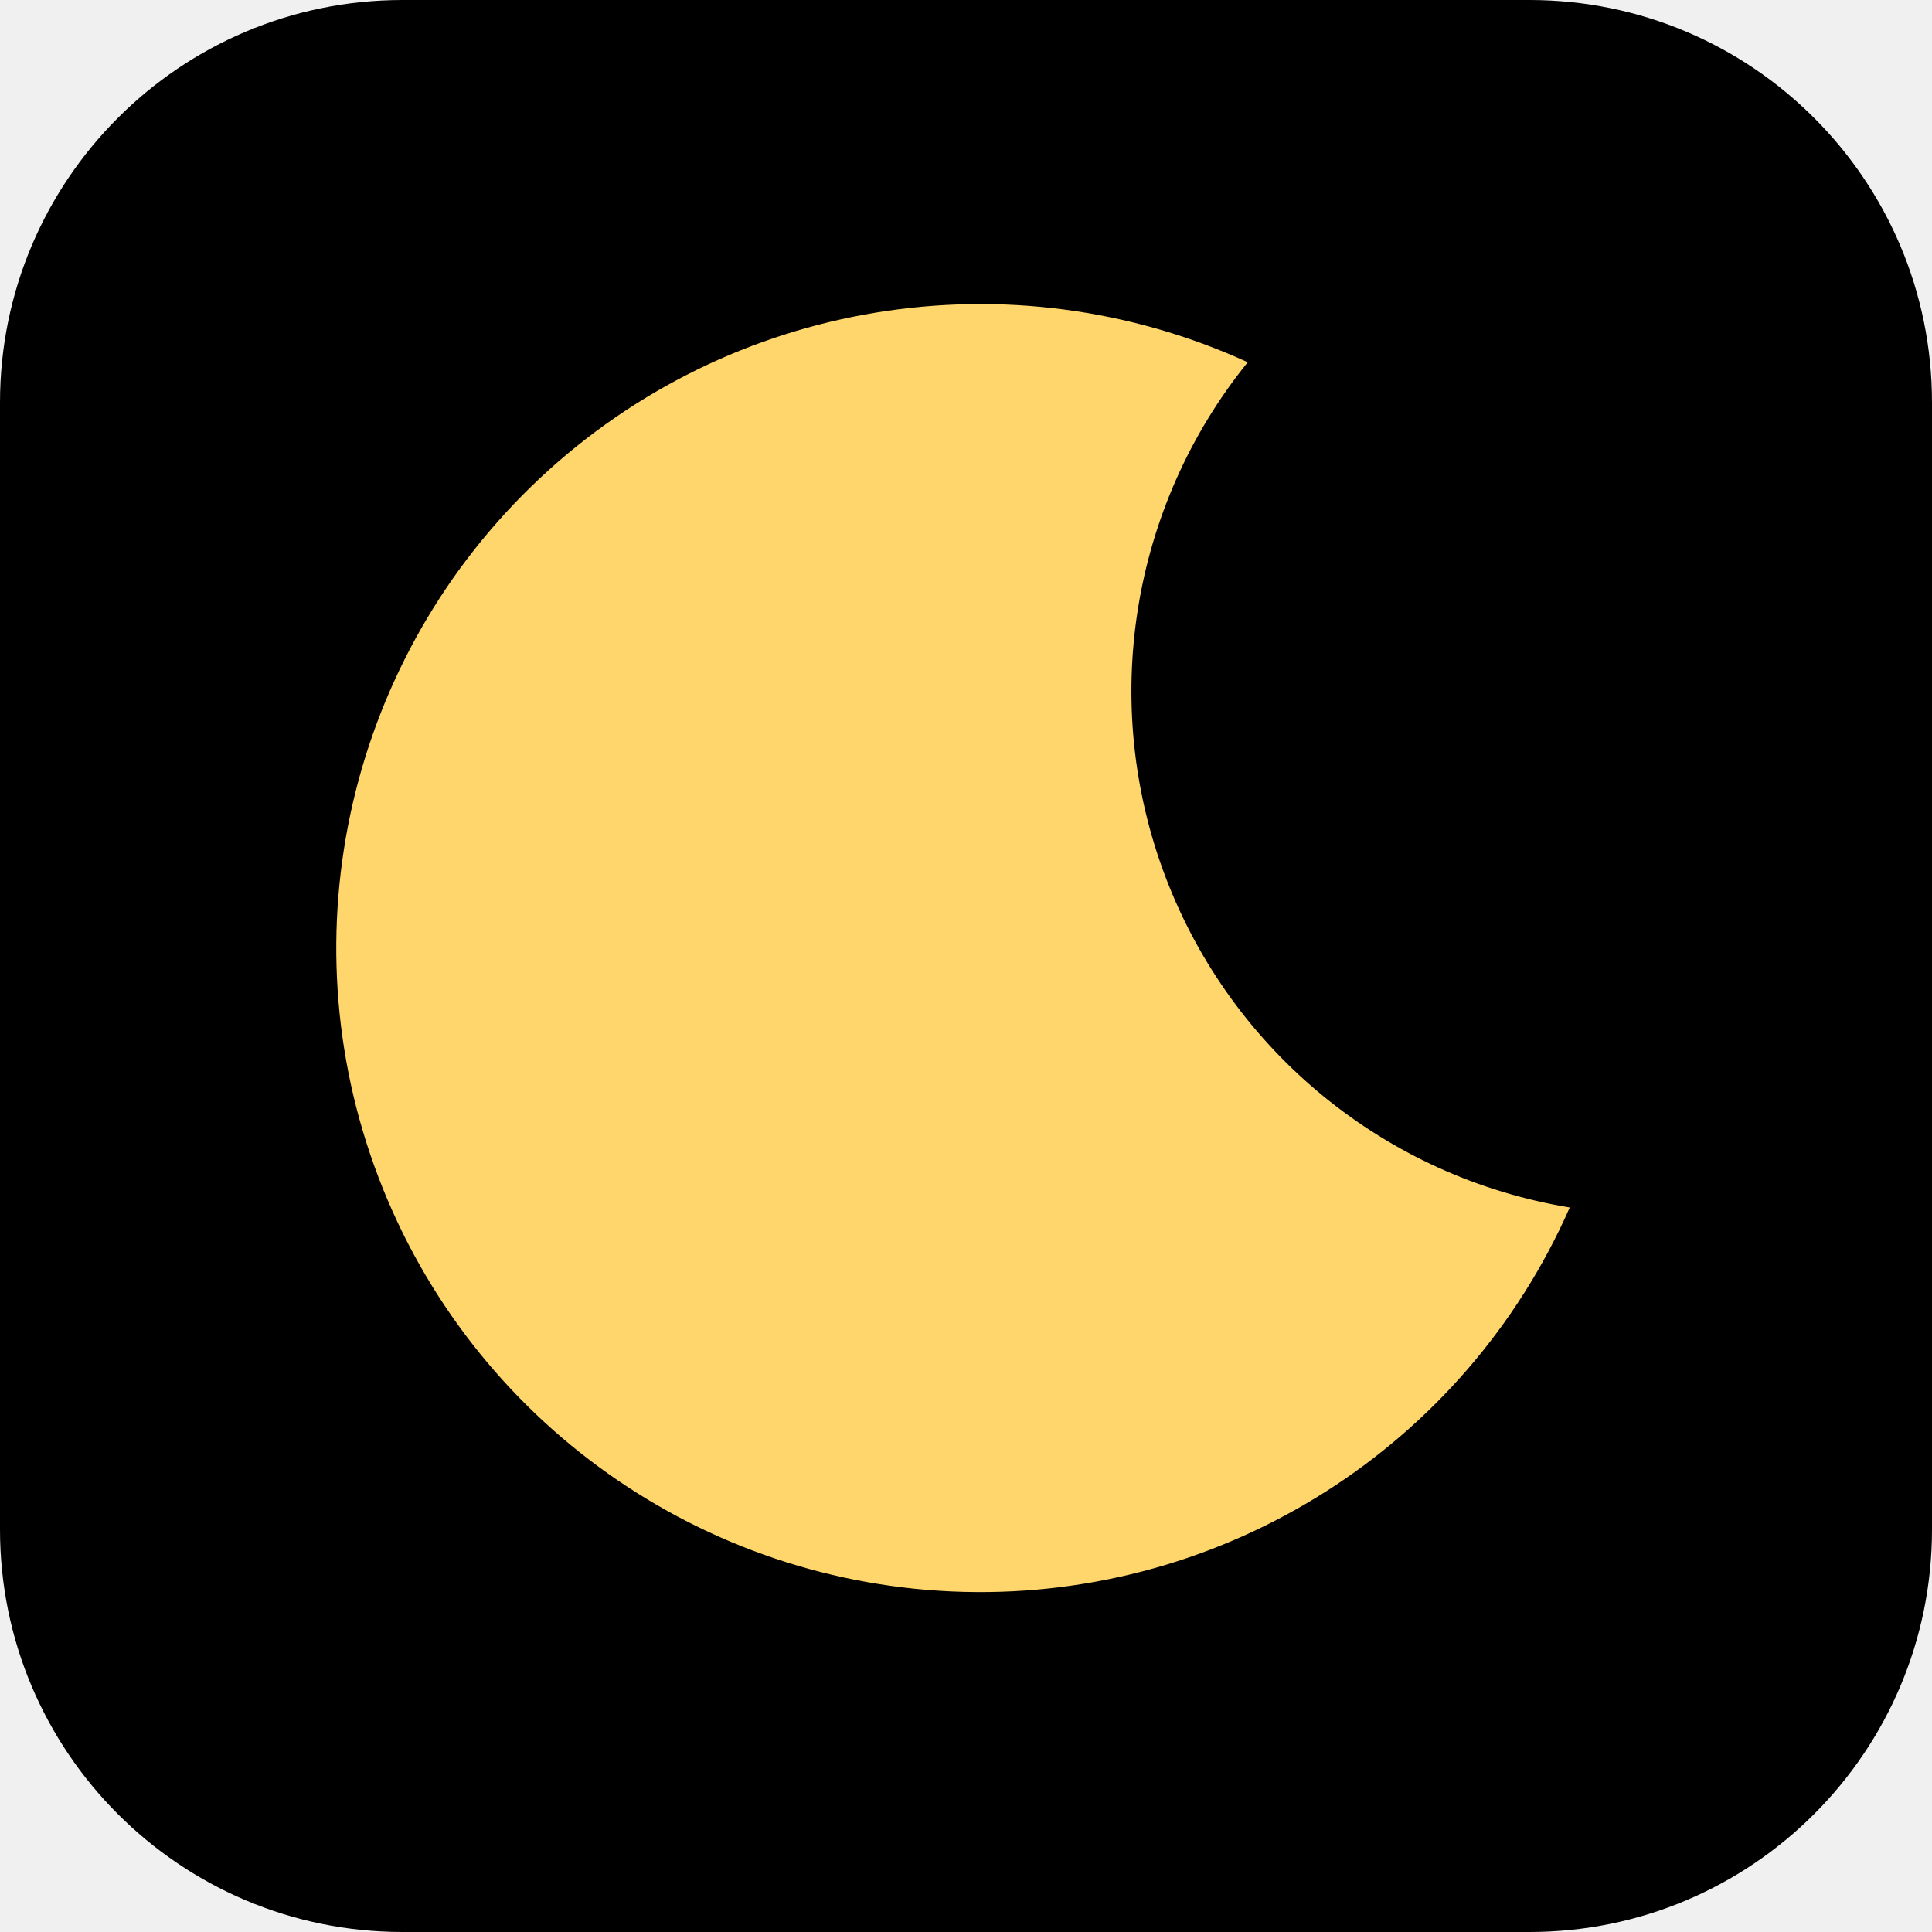
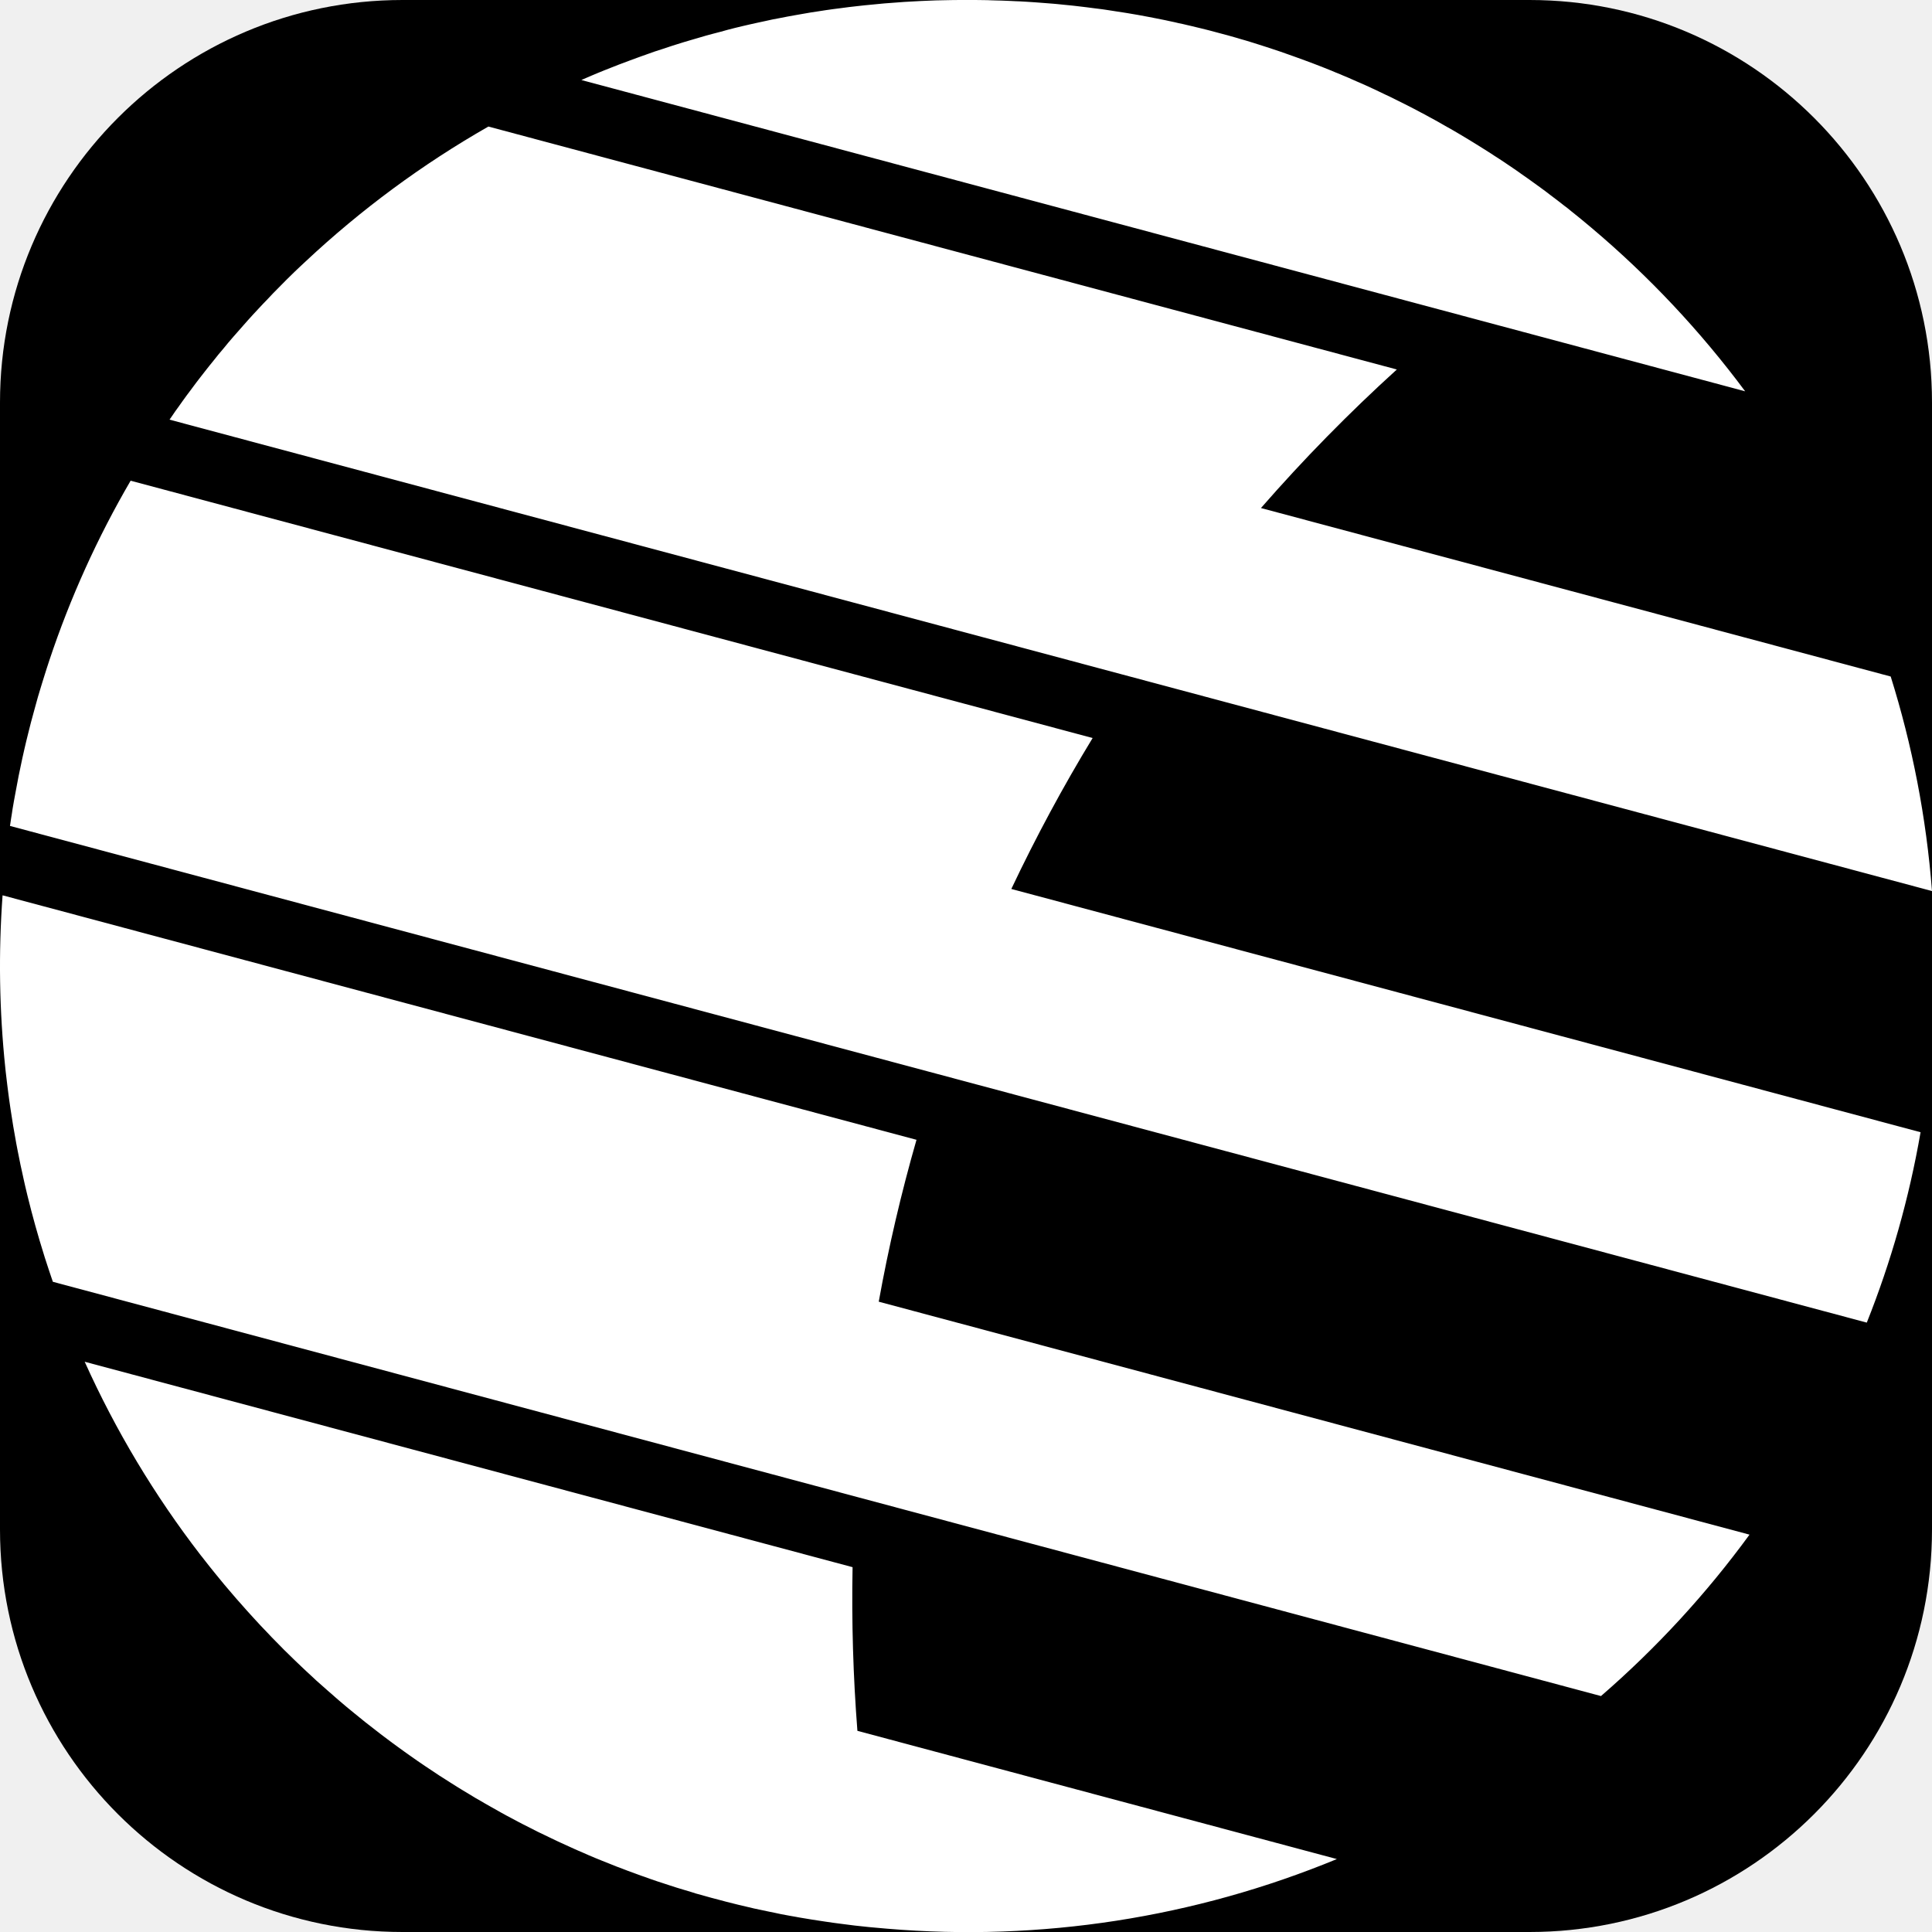
<svg xmlns="http://www.w3.org/2000/svg" viewBox="0 0 96 96">
-   <rect width="96" height="96" rx="20" fill="#000" />
-   <path fill="#FFD66B" d="M62 18a32 32 0 1 0 16 42 26 26 0 0 1-16-42z" />
+   <rect width="96" height="96" rx="20" fill="#000000" />
+   <g transform="scale(4)" fill="#FFFFFF">
+     <path d="M1.052 16.916l9.539 2.552a21.007 21.007 0 00.06 2.033l5.956 1.593a11.997 11.997 0 01-5.586.865l-.18-.016-.044-.004-.084-.009-.094-.01a11.605 11.605 0 01-.157-.02l-.107-.014-.11-.016a11.962 11.962 0 01-.32-.051l-.042-.008-.075-.013-.107-.02-.07-.015-.093-.019-.075-.016-.095-.02-.097-.023-.094-.022-.068-.017-.088-.022-.09-.024-.095-.025-.082-.023-.109-.03-.062-.02-.084-.025-.093-.028-.105-.034-.058-.019-.08-.026-.09-.031-.066-.024a6.293 6.293 0 01-.044-.015l-.068-.025-.101-.037-.057-.022-.08-.03-.087-.035-.088-.035-.079-.032-.095-.04-.063-.028-.063-.027a5.655 5.655 0 01-.041-.018l-.066-.03-.103-.047-.052-.024-.096-.046-.062-.03-.084-.04-.086-.044-.093-.047-.052-.027-.103-.055-.057-.03-.058-.032a6.49 6.49 0 01-.046-.026l-.094-.053-.06-.034-.051-.03-.072-.041-.082-.05-.093-.056-.052-.032-.084-.053-.061-.039-.079-.05-.07-.047-.053-.035a7.785 7.785 0 01-.054-.036l-.044-.03-.044-.03a6.066 6.066 0 01-.04-.028l-.057-.04-.076-.054-.069-.05-.074-.054-.056-.042-.076-.057-.076-.059-.086-.067-.045-.035-.064-.052-.074-.06-.089-.073-.046-.039-.046-.039a7.516 7.516 0 01-.043-.037l-.045-.04-.061-.053-.07-.062-.068-.06-.062-.058-.067-.062-.053-.05-.088-.084a13.28 13.28 0 01-.099-.097l-.029-.028-.041-.042-.069-.07-.05-.051-.05-.053a6.457 6.457 0 01-.168-.179l-.08-.088-.062-.07-.071-.08-.042-.049-.053-.062-.058-.068-.046-.056a7.175 7.175 0 01-.027-.033l-.045-.055-.066-.082-.041-.052-.05-.064-.02-.025a11.99 11.99 0 01-1.44-2.402zm-1.02-5.794l11.353 3.037a20.468 20.468 0 00-.469 2.011l10.817 2.894a12.076 12.076 0 01-1.845 2.005L.657 15.923l-.016-.046-.035-.104a11.965 11.965 0 01-.05-.153l-.007-.023a11.896 11.896 0 01-.207-.741l-.03-.126-.018-.08-.021-.097-.018-.081-.018-.09-.017-.084-.018-.094c-.026-.141-.05-.283-.071-.426l-.017-.118-.011-.083-.013-.102a12.01 12.01 0 01-.019-.161l-.005-.047a12.12 12.12 0 01-.034-2.145zm1.593-5.15l11.948 3.196c-.368.605-.705 1.231-1.01 1.875l11.295 3.022c-.142.82-.368 1.612-.668 2.365l-11.55-3.09L.124 10.26l.015-.1.008-.049.01-.067.015-.087.018-.098c.026-.148.056-.295.088-.442l.028-.124.02-.085.024-.097c.022-.09.045-.18.07-.268l.028-.102.023-.083.03-.1.025-.082.03-.096.026-.082.031-.095a11.896 11.896 0 011.01-2.232zm4.442-4.4L17.352 4.59a20.77 20.77 0 00-1.688 1.721l7.823 2.093c.267.852.442 1.744.513 2.665L2.106 5.213l.045-.065.027-.04.04-.055.046-.065.055-.076.054-.072.064-.086.05-.065.057-.073.055-.07.06-.074.055-.069.065-.077.054-.066.066-.077.053-.06.072-.082.053-.06.067-.074.054-.058.073-.078.058-.06.063-.067.168-.17.1-.098.059-.056.076-.071a12.084 12.084 0 012.272-1.677zM12.017 0h.097l.082.001.069.001.054.002.068.002.046.001.076.003.047.002.06.003.054.002.087.005.105.007.144.011.088.007.044.004.077.008.082.008.047.005.102.012.05.006.108.014.081.01.042.006.065.01.207.032.07.012.065.011.14.026.092.018.11.022.046.01.075.016.041.01L14.7.3l.042.01.065.015.049.012.071.017.096.024.112.03.113.03.113.032.05.015.07.02.078.024.073.023.05.016.05.016.076.025.099.033.102.036.048.017.064.023.093.034.11.041.116.045.1.04.047.02.06.024.041.018.063.026.04.018.057.025.11.048.1.046.074.035.075.036.06.028.092.046.091.045.102.052.053.028.049.026.046.024.06.033.041.022.052.029.088.05.106.06.087.051.057.034.053.032.096.059.088.055.098.062.036.024.064.041.084.056.04.027.062.042.062.043.023.017c.054.037.108.075.161.114l.083.06.065.048.056.043.086.065.082.064.04.03.05.041.086.069.079.065.085.071c.712.6 1.353 1.283 1.909 2.031L7.222.994l.062-.027.065-.028.081-.034.086-.035c.113-.045.227-.09.341-.131l.096-.035.093-.033.084-.03.096-.031c.087-.03.176-.058.264-.085l.091-.027.086-.025.102-.03.085-.023.1-.026L9.04.37l.09-.023.091-.022.095-.022.09-.02.098-.021.091-.02.095-.018.092-.018.1-.018.091-.016.098-.017.092-.014.097-.015.092-.013.102-.013.091-.012.105-.012.09-.01.105-.01c.093-.01.186-.018.28-.024l.106-.008.09-.005.11-.006.093-.004.1-.004.097-.002.099-.002.197-.002z" />
+   </g>
</svg>
